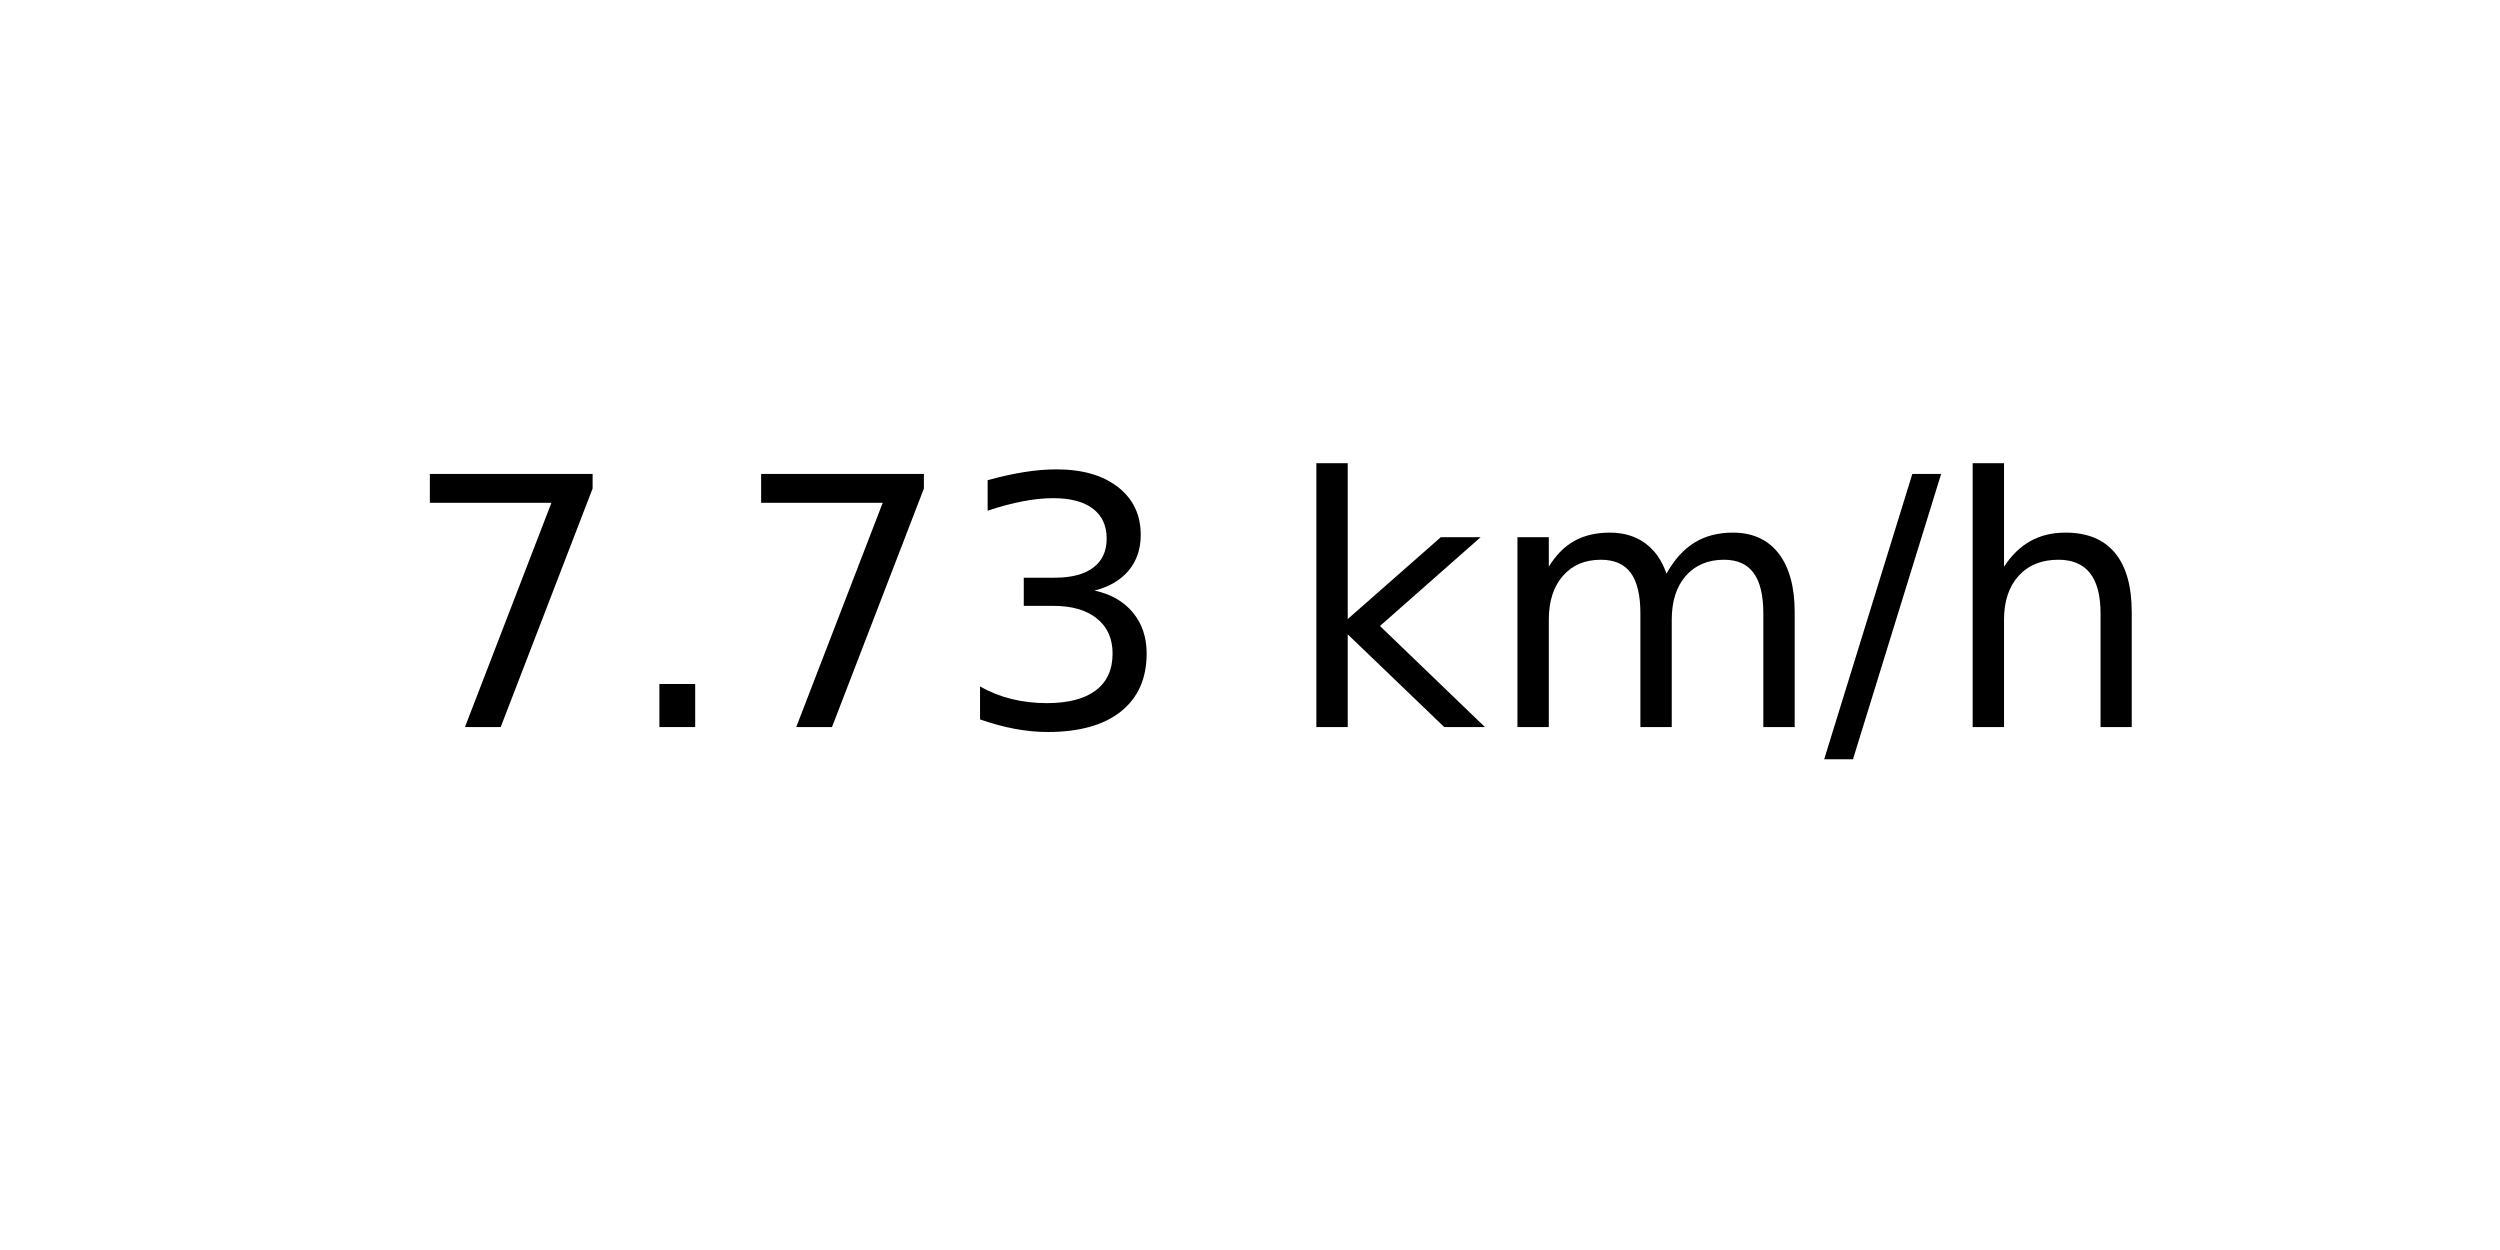
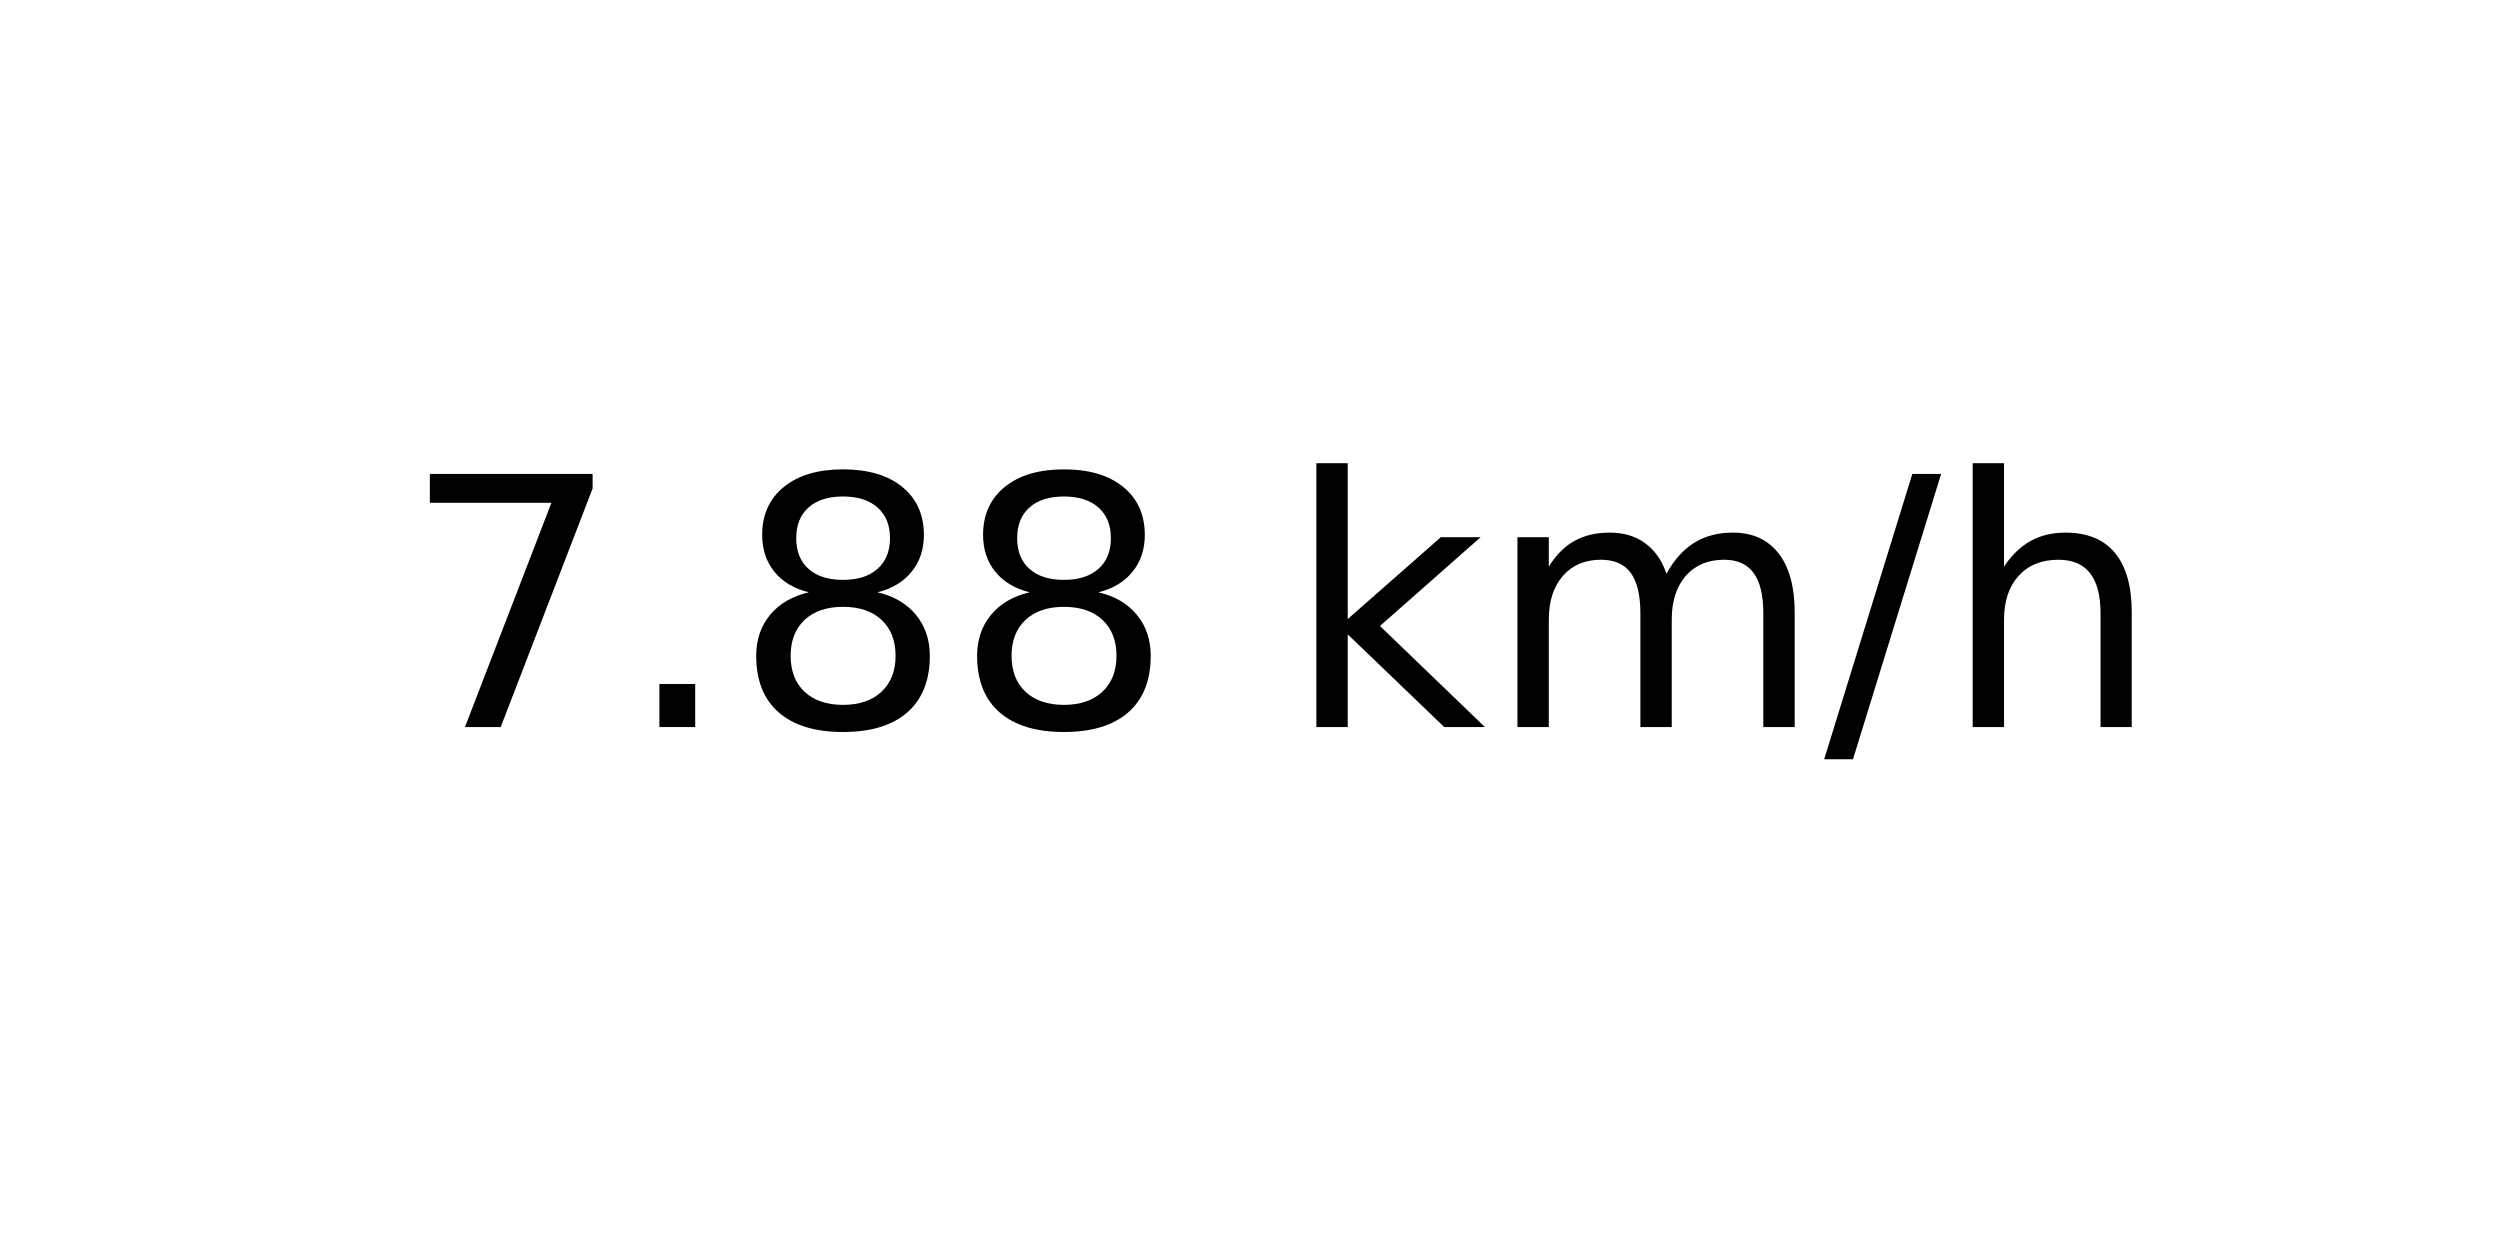
<svg xmlns="http://www.w3.org/2000/svg" xmlns:xlink="http://www.w3.org/1999/xlink" width="72pt" height="36pt" viewBox="0 0 72 36" version="1.1">
  <defs>
    <style type="text/css">*{stroke-linejoin: round; stroke-linecap: butt}</style>
  </defs>
  <g id="figure_1">
    <g id="axes_1">
      <g id="text_1">
        <g transform="translate(11.55937 20.93937) scale(0.1 -0.1)">
          <defs>
            <path id="DejaVuSans-37" d="M 525 4666  L 3525 4666  L 3525 4397  L 1831 0  L 1172 0  L 2766 4134  L 525 4134  L 525 4666  z " transform="scale(0.015625)" />
            <path id="DejaVuSans-2e" d="M 684 794  L 1344 794  L 1344 0  L 684 0  L 684 794  z " transform="scale(0.015625)" />
-             <path id="DejaVuSans-33" d="M 2597 2516  Q 3050 2419 3304 2112  Q 3559 1806 3559 1356  Q 3559 666 3084 287  Q 2609 -91 1734 -91  Q 1441 -91 1130 -33  Q 819 25 488 141  L 488 750  Q 750 597 1062 519  Q 1375 441 1716 441  Q 2309 441 2620 675  Q 2931 909 2931 1356  Q 2931 1769 2642 2001  Q 2353 2234 1838 2234  L 1294 2234  L 1294 2753  L 1863 2753  Q 2328 2753 2575 2939  Q 2822 3125 2822 3475  Q 2822 3834 2567 4026  Q 2313 4219 1838 4219  Q 1578 4219 1281 4162  Q 984 4106 628 3988  L 628 4550  Q 988 4650 1302 4700  Q 1616 4750 1894 4750  Q 2613 4750 3031 4423  Q 3450 4097 3450 3541  Q 3450 3153 3228 2886  Q 3006 2619 2597 2516  z " transform="scale(0.015625)" />
+             <path id="DejaVuSans-38" d="M 2034 2216  Q 1584 2216 1326 1975  Q 1069 1734 1069 1313  Q 1069 891 1326 650  Q 1584 409 2034 409  Q 2484 409 2743 651  Q 3003 894 3003 1313  Q 3003 1734 2745 1975  Q 2488 2216 2034 2216  z M 1403 2484  Q 997 2584 770 2862  Q 544 3141 544 3541  Q 544 4100 942 4425  Q 1341 4750 2034 4750  Q 2731 4750 3128 4425  Q 3525 4100 3525 3541  Q 3525 3141 3298 2862  Q 3072 2584 2669 2484  Q 3125 2378 3379 2068  Q 3634 1759 3634 1313  Q 3634 634 3220 271  Q 2806 -91 2034 -91  Q 1263 -91 848 271  Q 434 634 434 1313  Q 434 1759 690 2068  Q 947 2378 1403 2484  z M 1172 3481  Q 1172 3119 1398 2916  Q 1625 2713 2034 2713  Q 2441 2713 2670 2916  Q 2900 3119 2900 3481  Q 2900 3844 2670 4047  Q 2441 4250 2034 4250  Q 1625 4250 1398 4047  Q 1172 3844 1172 3481  z " transform="scale(0.015625)" />
            <path id="DejaVuSans-20" transform="scale(0.015625)" />
            <path id="DejaVuSans-6b" d="M 581 4863  L 1159 4863  L 1159 1991  L 2875 3500  L 3609 3500  L 1753 1863  L 3688 0  L 2938 0  L 1159 1709  L 1159 0  L 581 0  L 581 4863  z " transform="scale(0.015625)" />
            <path id="DejaVuSans-6d" d="M 3328 2828  Q 3544 3216 3844 3400  Q 4144 3584 4550 3584  Q 5097 3584 5394 3201  Q 5691 2819 5691 2113  L 5691 0  L 5113 0  L 5113 2094  Q 5113 2597 4934 2840  Q 4756 3084 4391 3084  Q 3944 3084 3684 2787  Q 3425 2491 3425 1978  L 3425 0  L 2847 0  L 2847 2094  Q 2847 2600 2669 2842  Q 2491 3084 2119 3084  Q 1678 3084 1418 2786  Q 1159 2488 1159 1978  L 1159 0  L 581 0  L 581 3500  L 1159 3500  L 1159 2956  Q 1356 3278 1631 3431  Q 1906 3584 2284 3584  Q 2666 3584 2933 3390  Q 3200 3197 3328 2828  z " transform="scale(0.015625)" />
            <path id="DejaVuSans-2f" d="M 1625 4666  L 2156 4666  L 531 -594  L 0 -594  L 1625 4666  z " transform="scale(0.015625)" />
            <path id="DejaVuSans-68" d="M 3513 2113  L 3513 0  L 2938 0  L 2938 2094  Q 2938 2591 2744 2837  Q 2550 3084 2163 3084  Q 1697 3084 1428 2787  Q 1159 2491 1159 1978  L 1159 0  L 581 0  L 581 4863  L 1159 4863  L 1159 2956  Q 1366 3272 1645 3428  Q 1925 3584 2291 3584  Q 2894 3584 3203 3211  Q 3513 2838 3513 2113  z " transform="scale(0.015625)" />
          </defs>
          <use xlink:href="#DejaVuSans-37" />
          <use xlink:href="#DejaVuSans-2e" x="63.623" />
-           <use xlink:href="#DejaVuSans-37" x="95.41" />
-           <use xlink:href="#DejaVuSans-33" x="159.033" />
+           <use xlink:href="#DejaVuSans-38" x="95.41" />
+           <use xlink:href="#DejaVuSans-38" x="159.033" />
          <use xlink:href="#DejaVuSans-20" x="222.656" />
          <use xlink:href="#DejaVuSans-6b" x="254.443" />
          <use xlink:href="#DejaVuSans-6d" x="312.354" />
          <use xlink:href="#DejaVuSans-2f" x="409.766" />
          <use xlink:href="#DejaVuSans-68" x="443.457" />
        </g>
      </g>
    </g>
  </g>
</svg>
